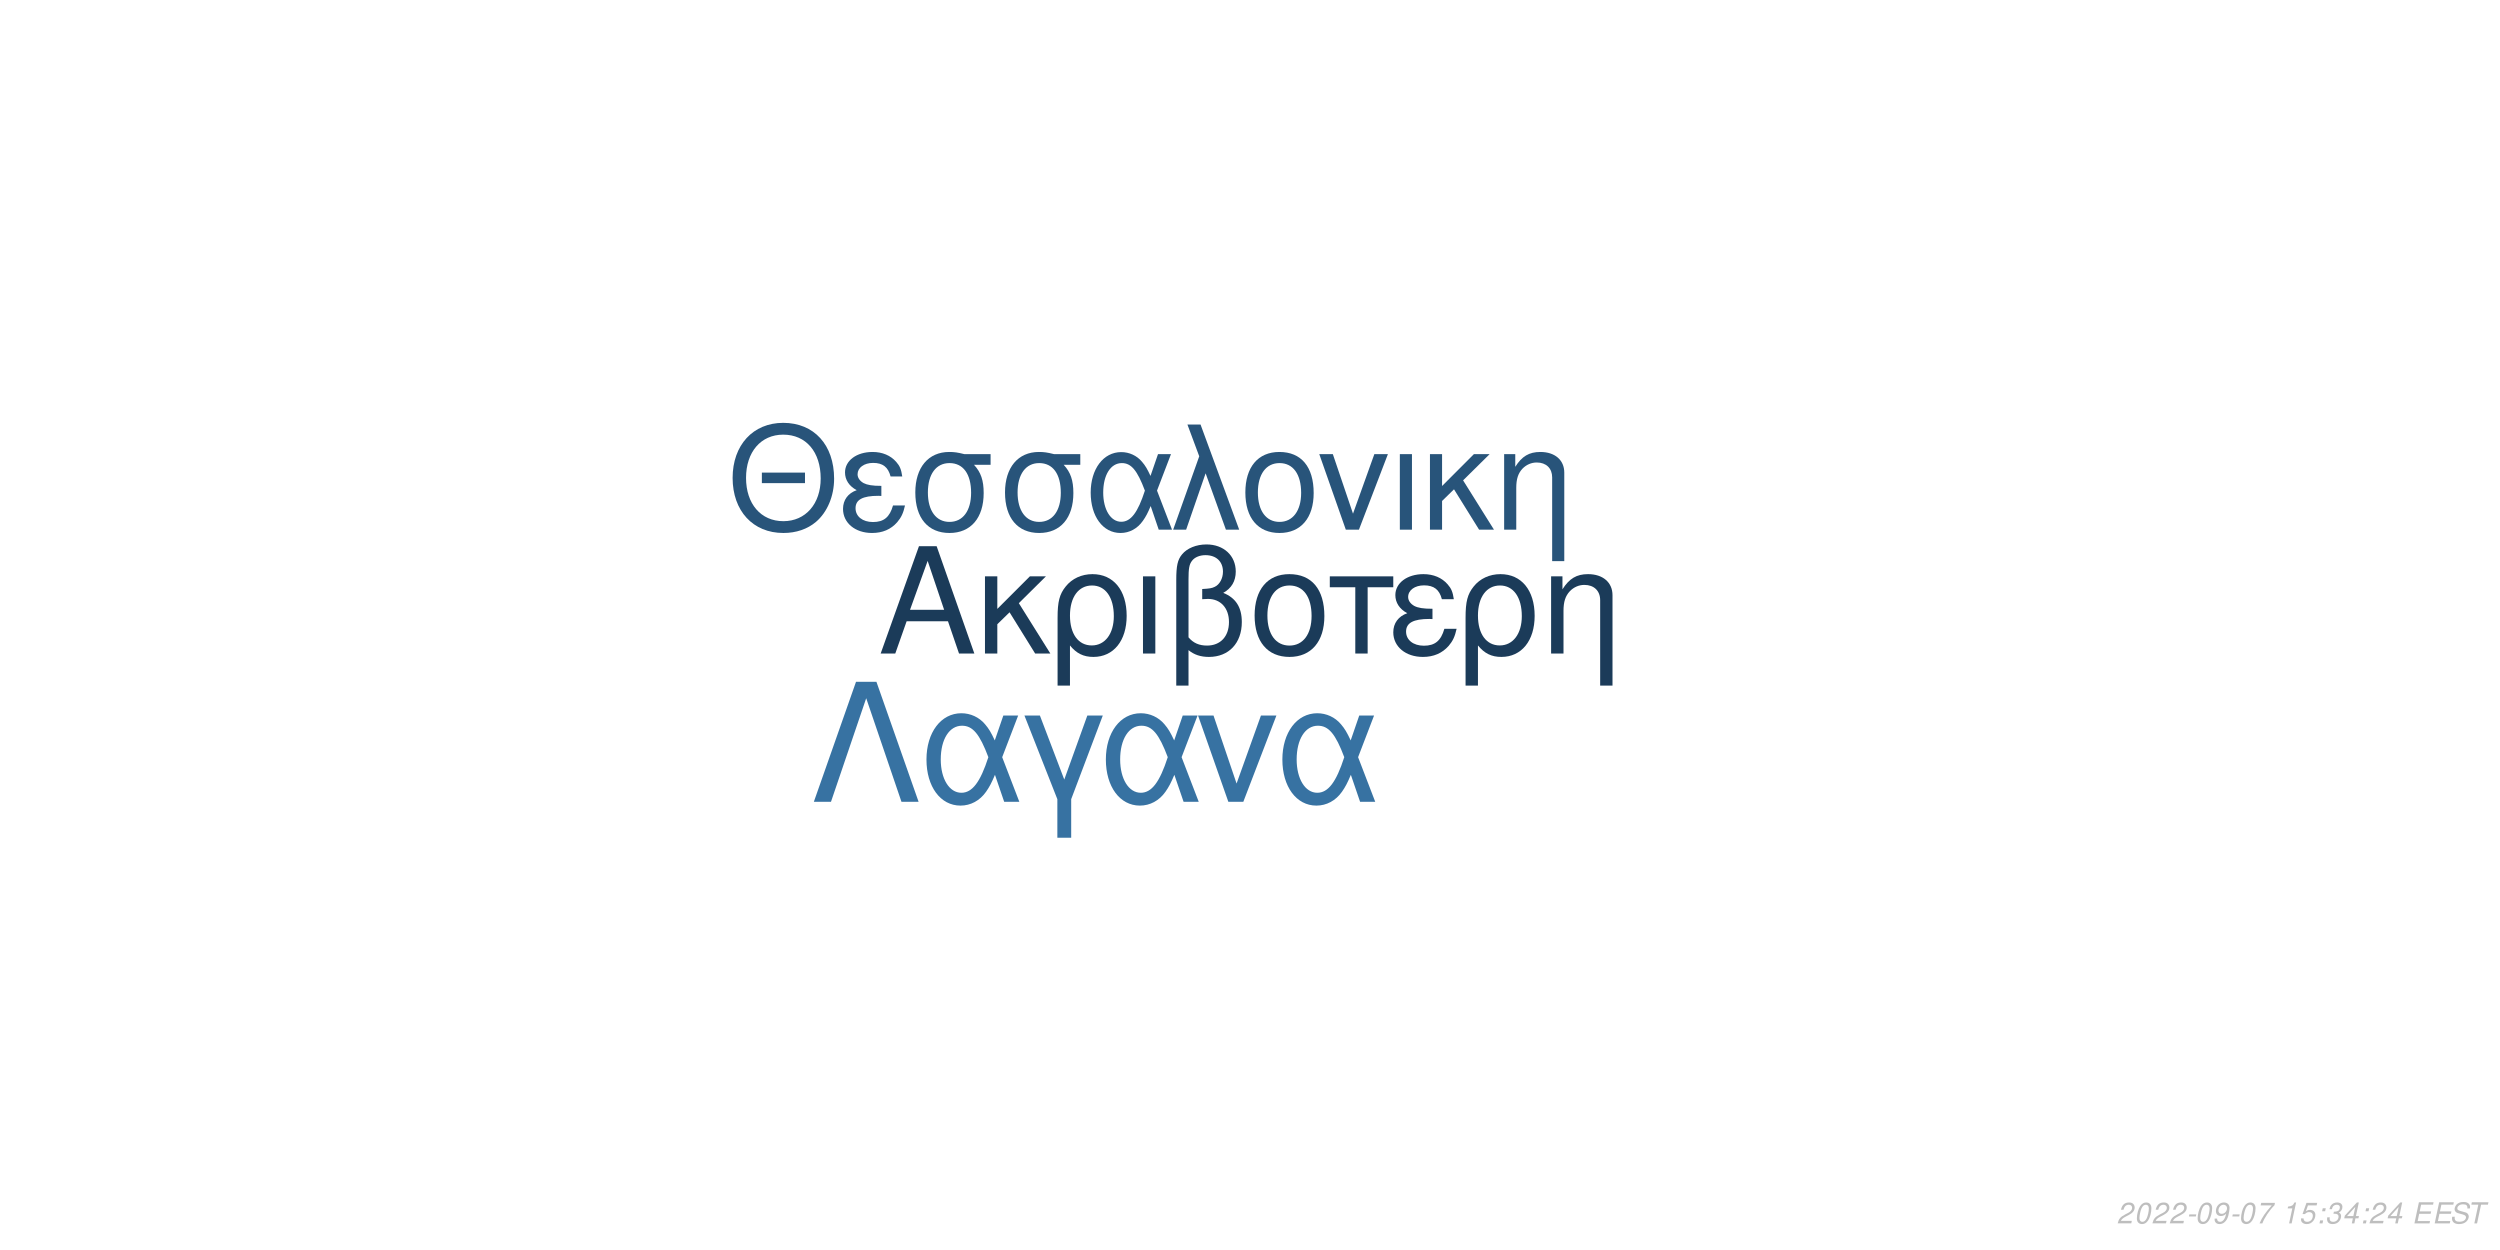
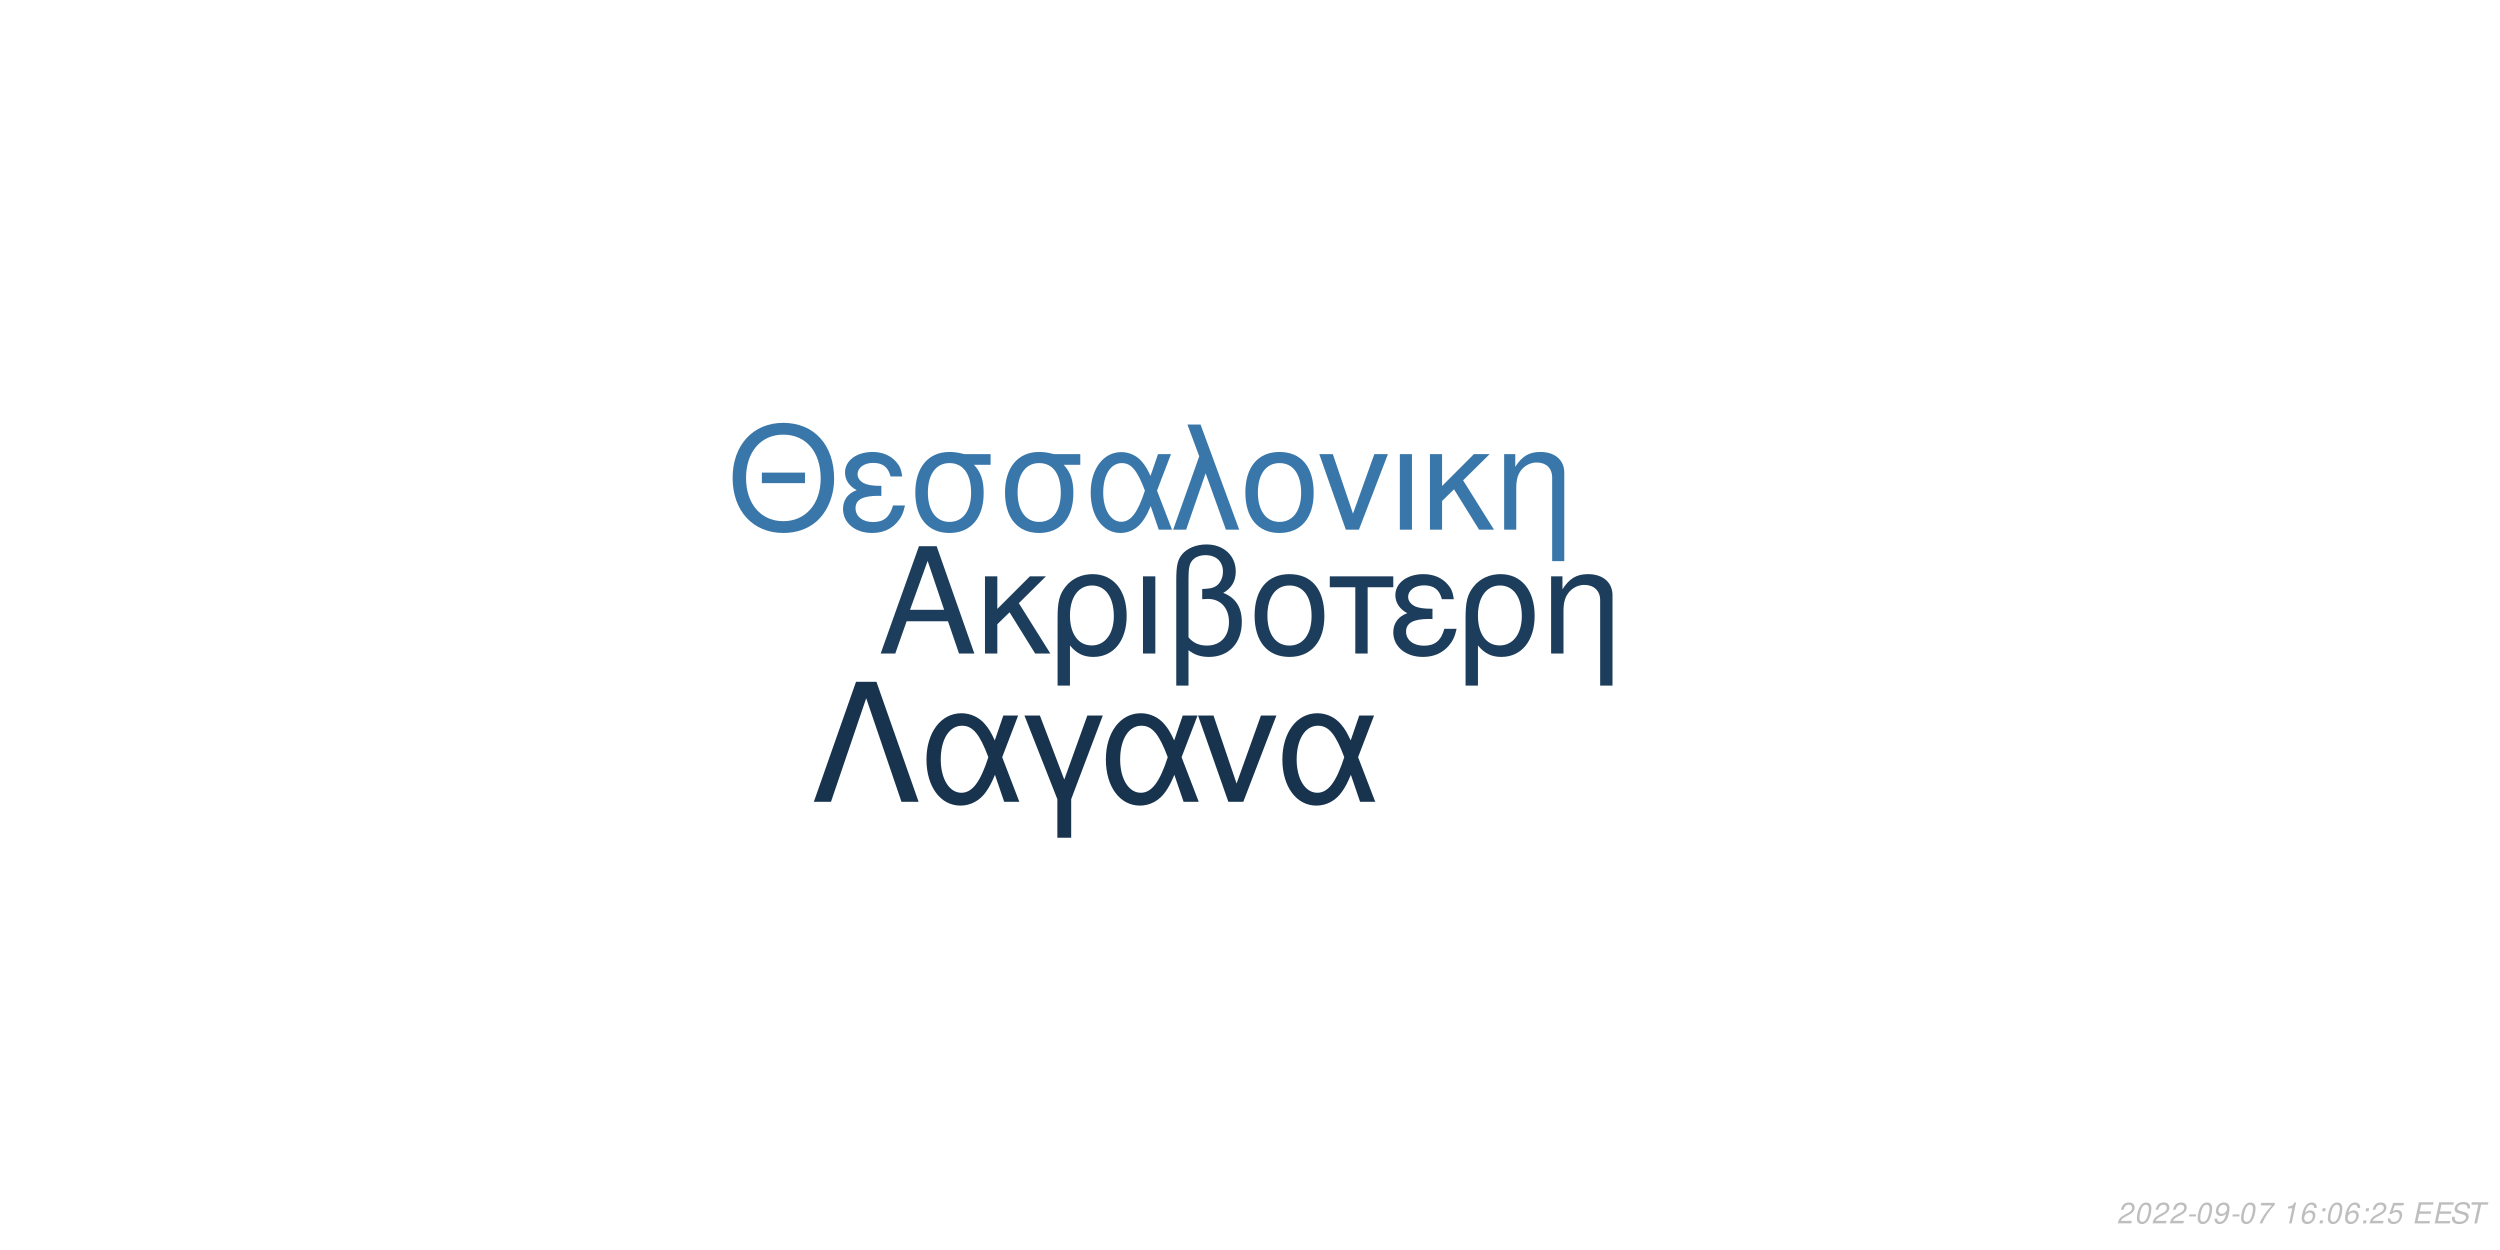
<svg xmlns="http://www.w3.org/2000/svg" xmlns:xlink="http://www.w3.org/1999/xlink" width="864pt" height="432pt" viewBox="0 0 864 432" version="1.1">
  <defs>
    <g>
      <symbol overflow="visible" id="glyph0-0">
        <path style="stroke:none;" d="" />
      </symbol>
      <symbol overflow="visible" id="glyph0-1">
        <path style="stroke:none;" d="M 24.125 -11.141 L 27.938 0 L 33.234 0 L 20.203 -37.094 L 14.094 -37.094 L 0.859 0 L 5.906 0 L 9.828 -11.141 Z M 22.797 -15.109 L 11 -15.109 L 17.094 -32.016 Z M 22.797 -15.109 " />
      </symbol>
      <symbol overflow="visible" id="glyph0-2">
        <path style="stroke:none;" d="M 7.172 -15.422 L 7.172 -26.672 L 2.906 -26.672 L 2.906 0 L 7.172 0 L 7.172 -10.125 L 11.406 -14.25 L 20.25 0 L 25.5 0 L 14.609 -17.406 L 23.969 -26.672 L 18.422 -26.672 Z M 7.172 -15.422 " />
      </symbol>
      <symbol overflow="visible" id="glyph0-3">
        <path style="stroke:none;" d="M 3 11.094 L 7.281 11.094 L 7.281 -2.797 C 9.516 -0.047 11.953 1.172 15.375 1.172 C 22.344 1.172 26.875 -4.422 26.875 -13.031 C 26.875 -21.891 22.297 -27.438 15.062 -27.438 C 11.297 -27.438 7.984 -25.906 5.797 -23.156 C 3.672 -20.516 3 -17.969 3 -12.359 Z M 14.906 -23.516 C 19.547 -23.516 22.438 -19.438 22.438 -12.922 C 22.438 -6.812 19.391 -2.797 14.812 -2.797 C 10.172 -2.797 7.281 -6.766 7.281 -13.125 C 7.281 -19.484 10.234 -23.516 14.906 -23.516 Z M 14.906 -23.516 " />
      </symbol>
      <symbol overflow="visible" id="glyph0-4">
        <path style="stroke:none;" d="M 3.516 0 L 7.781 0 L 7.781 -26.672 L 3.516 -26.672 Z M 3.516 0 " />
      </symbol>
      <symbol overflow="visible" id="glyph0-5">
        <path style="stroke:none;" d="M 4.016 11.094 L 8.25 11.094 L 8.25 -1.172 C 10.172 0.406 12.422 1.172 15.312 1.172 C 22.188 1.172 26.672 -3.609 26.672 -10.891 C 26.672 -15.984 24.578 -19.234 20.25 -20.969 C 23.109 -22.547 24.578 -25.031 24.578 -28.344 C 24.578 -33.844 20.406 -37.703 14.453 -37.703 C 10.938 -37.703 7.734 -36.391 6 -34.25 C 4.484 -32.422 4.016 -30.328 4.016 -25.391 Z M 8.25 -25.656 C 8.25 -29.359 8.5 -30.844 9.469 -32.062 C 10.375 -33.281 12.156 -34 14.094 -34 C 17.812 -34 20.156 -31.812 20.156 -28.297 C 20.156 -25.953 18.984 -23.812 17.297 -23.047 C 16.281 -22.547 15.469 -22.438 12.984 -22.297 L 12.984 -18.781 C 13.734 -18.828 14.344 -18.875 14.969 -18.875 C 19.344 -18.875 22.234 -15.719 22.234 -10.891 C 22.234 -5.906 19.281 -2.75 14.656 -2.75 C 11.953 -2.75 9.922 -3.609 8.25 -5.594 Z M 8.25 -25.656 " />
      </symbol>
      <symbol overflow="visible" id="glyph0-6">
        <path style="stroke:none;" d="M 14.094 -27.438 C 6.562 -27.438 2.094 -22.094 2.094 -13.125 C 2.094 -4.125 6.562 1.172 14.141 1.172 C 21.672 1.172 26.203 -4.172 26.203 -12.922 C 26.203 -22.188 21.828 -27.438 14.094 -27.438 Z M 14.141 -23.516 C 18.938 -23.516 21.781 -19.594 21.781 -12.984 C 21.781 -6.672 18.828 -2.75 14.141 -2.75 C 9.422 -2.75 6.516 -6.672 6.516 -13.125 C 6.516 -19.594 9.422 -23.516 14.141 -23.516 Z M 14.141 -23.516 " />
      </symbol>
      <symbol overflow="visible" id="glyph0-7">
        <path style="stroke:none;" d="M 7.891 0 L 12.156 0 L 12.156 -22.906 L 21.016 -22.906 L 21.016 -26.672 L -0.922 -26.672 L -0.922 -22.906 L 7.891 -22.906 Z M 7.891 0 " />
      </symbol>
      <symbol overflow="visible" id="glyph0-8">
        <path style="stroke:none;" d="M 14.562 -15.469 C 11.344 -15.469 9.562 -15.781 8.297 -16.438 C 6.922 -17.203 6.156 -18.328 6.156 -19.547 C 6.156 -21.891 8.453 -23.562 11.656 -23.562 C 15.062 -23.562 16.953 -22.094 17.812 -18.781 L 21.938 -18.781 C 21.578 -21.266 21.062 -22.5 19.797 -23.922 C 17.812 -26.203 14.906 -27.438 11.453 -27.438 C 5.797 -27.438 1.734 -24.375 1.734 -20.203 C 1.734 -17.609 3.156 -15.375 5.859 -13.938 C 2.797 -12.875 1.016 -10.484 1.016 -7.328 C 1.016 -2.391 5.297 1.172 11.25 1.172 C 14.969 1.172 17.906 -0.109 20.156 -2.641 C 21.578 -4.328 22.297 -5.797 22.906 -8.547 L 18.672 -8.547 C 17.5 -4.422 15.422 -2.703 11.609 -2.703 C 7.938 -2.703 5.438 -4.688 5.438 -7.578 C 5.438 -10.578 7.938 -11.953 13.484 -11.953 C 13.641 -11.953 14.094 -11.953 14.562 -11.906 Z M 14.562 -15.469 " />
      </symbol>
      <symbol overflow="visible" id="glyph0-9">
        <path style="stroke:none;" d="M 3.562 -26.672 L 3.562 0 L 7.844 0 L 7.844 -14.703 C 7.844 -17.906 8.5 -19.891 10.031 -21.531 C 11.406 -22.953 13.188 -23.719 15.062 -23.719 C 18.375 -23.719 20.516 -21.672 20.516 -18.469 L 20.516 11.094 L 24.781 11.094 L 24.781 -20.156 C 24.781 -24.578 21.469 -27.438 16.328 -27.438 C 12.359 -27.438 9.828 -25.906 7.484 -22.188 L 7.484 -26.672 Z M 3.562 -26.672 " />
      </symbol>
      <symbol overflow="visible" id="glyph1-0">
        <path style="stroke:none;" d="" />
      </symbol>
      <symbol overflow="visible" id="glyph1-1">
        <path style="stroke:none;" d="M 26.859 -19.734 L 11.953 -19.734 L 11.953 -16.094 L 26.859 -16.094 Z M 19.328 -36.922 C 8.922 -36.922 1.844 -29.25 1.844 -17.891 C 1.844 -6.484 8.875 1.141 19.391 1.141 C 23.812 1.141 27.703 -0.203 30.641 -2.688 C 34.578 -6.031 36.922 -11.656 36.922 -17.594 C 36.922 -29.297 30 -36.922 19.328 -36.922 Z M 19.328 -32.844 C 27.203 -32.844 32.281 -26.906 32.281 -17.688 C 32.281 -8.922 27.062 -2.938 19.391 -2.938 C 11.609 -2.938 6.484 -8.922 6.484 -17.891 C 6.484 -26.859 11.609 -32.844 19.328 -32.844 Z M 19.328 -32.844 " />
      </symbol>
      <symbol overflow="visible" id="glyph1-2">
        <path style="stroke:none;" d="M 14.25 -15.141 C 11.109 -15.141 9.375 -15.453 8.125 -16.094 C 6.781 -16.844 6.031 -17.938 6.031 -19.141 C 6.031 -21.422 8.266 -23.078 11.406 -23.078 C 14.75 -23.078 16.594 -21.625 17.438 -18.391 L 21.469 -18.391 C 21.125 -20.828 20.625 -22.031 19.391 -23.422 C 17.438 -25.656 14.594 -26.859 11.219 -26.859 C 5.688 -26.859 1.688 -23.875 1.688 -19.781 C 1.688 -17.234 3.094 -15.047 5.734 -13.656 C 2.734 -12.609 1 -10.266 1 -7.172 C 1 -2.344 5.188 1.141 11.016 1.141 C 14.656 1.141 17.547 -0.094 19.734 -2.594 C 21.125 -4.234 21.828 -5.688 22.422 -8.375 L 18.281 -8.375 C 17.141 -4.328 15.094 -2.641 11.359 -2.641 C 7.766 -2.641 5.328 -4.578 5.328 -7.422 C 5.328 -10.359 7.766 -11.703 13.203 -11.703 C 13.359 -11.703 13.797 -11.703 14.25 -11.656 Z M 14.25 -15.141 " />
      </symbol>
      <symbol overflow="visible" id="glyph1-3">
        <path style="stroke:none;" d="M 29 -26.109 L 19.938 -26.109 C 17.594 -26.703 16.438 -26.859 14.703 -26.859 C 7.469 -26.859 2.984 -21.469 2.984 -12.859 C 2.984 -4.031 7.375 1.141 14.797 1.141 C 22.172 1.141 26.609 -4.078 26.609 -12.656 C 26.609 -17.047 25.656 -19.828 23.266 -22.422 L 29 -22.422 Z M 14.797 -23.016 C 19.531 -23.016 22.266 -19.234 22.266 -12.75 C 22.266 -6.531 19.438 -2.688 14.797 -2.688 C 10.172 -2.688 7.328 -6.531 7.328 -12.859 C 7.328 -19.188 10.172 -23.016 14.797 -23.016 Z M 14.797 -23.016 " />
      </symbol>
      <symbol overflow="visible" id="glyph1-4">
        <path style="stroke:none;" d="M 29.344 -26.109 L 24.859 -26.109 L 22.266 -18.578 C 21.125 -21.031 20.484 -22.125 19.328 -23.469 C 17.547 -25.609 14.906 -26.812 12.156 -26.812 C 5.984 -26.812 1.594 -20.984 1.594 -12.812 C 1.594 -4.578 5.828 1.141 11.906 1.141 C 14.953 1.141 17.734 -0.344 19.625 -3.047 C 20.672 -4.531 21.281 -5.688 22.328 -8.172 L 25.109 0 L 29.703 0 L 24.516 -13.5 Z M 20.328 -13.5 C 17.891 -5.922 15.453 -2.734 12.156 -2.734 C 8.516 -2.734 5.922 -6.922 5.922 -12.812 C 5.922 -18.938 8.516 -23.016 12.359 -23.016 C 15.594 -23.016 17.688 -20.531 20.328 -13.5 Z M 20.328 -13.5 " />
      </symbol>
      <symbol overflow="visible" id="glyph1-5">
        <path style="stroke:none;" d="M 1.094 0 L 5.578 0 L 12.312 -19.484 L 19.328 0 L 23.922 0 L 10.562 -36.328 L 6.031 -36.328 L 10.109 -25.359 Z M 1.094 0 " />
      </symbol>
      <symbol overflow="visible" id="glyph1-6">
        <path style="stroke:none;" d="M 13.797 -26.859 C 6.422 -26.859 2.047 -21.625 2.047 -12.859 C 2.047 -4.031 6.422 1.141 13.859 1.141 C 21.234 1.141 25.656 -4.078 25.656 -12.656 C 25.656 -21.719 21.375 -26.859 13.797 -26.859 Z M 13.859 -23.016 C 18.531 -23.016 21.328 -19.188 21.328 -12.703 C 21.328 -6.531 18.438 -2.688 13.859 -2.688 C 9.219 -2.688 6.375 -6.531 6.375 -12.859 C 6.375 -19.188 9.219 -23.016 13.859 -23.016 Z M 13.859 -23.016 " />
      </symbol>
      <symbol overflow="visible" id="glyph1-7">
        <path style="stroke:none;" d="M 14.297 0 L 24.312 -26.109 L 19.625 -26.109 L 12.25 -5.531 L 5.281 -26.109 L 0.594 -26.109 L 9.766 0 Z M 14.297 0 " />
      </symbol>
      <symbol overflow="visible" id="glyph1-8">
        <path style="stroke:none;" d="M 3.438 0 L 7.625 0 L 7.625 -26.109 L 3.438 -26.109 Z M 3.438 0 " />
      </symbol>
      <symbol overflow="visible" id="glyph1-9">
        <path style="stroke:none;" d="M 7.031 -15.094 L 7.031 -26.109 L 2.844 -26.109 L 2.844 0 L 7.031 0 L 7.031 -9.922 L 11.156 -13.953 L 19.828 0 L 24.969 0 L 14.297 -17.047 L 23.469 -26.109 L 18.031 -26.109 Z M 7.031 -15.094 " />
      </symbol>
      <symbol overflow="visible" id="glyph1-10">
        <path style="stroke:none;" d="M 3.484 -26.109 L 3.484 0 L 7.672 0 L 7.672 -14.406 C 7.672 -17.547 8.328 -19.484 9.812 -21.078 C 11.156 -22.469 12.906 -23.219 14.75 -23.219 C 17.984 -23.219 20.078 -21.234 20.078 -18.094 L 20.078 10.859 L 24.266 10.859 L 24.266 -19.734 C 24.266 -24.062 21.031 -26.859 16 -26.859 C 12.109 -26.859 9.609 -25.359 7.328 -21.719 L 7.328 -26.109 Z M 3.484 -26.109 " />
      </symbol>
      <symbol overflow="visible" id="glyph2-0">
        <path style="stroke:none;" d="" />
      </symbol>
      <symbol overflow="visible" id="glyph2-1">
        <path style="stroke:none;" d="M 22.531 -41.484 L 15.484 -41.484 L 0.906 0 L 6.828 0 L 19 -35.797 L 31.188 0 L 37.109 0 Z M 22.531 -41.484 " />
      </symbol>
      <symbol overflow="visible" id="glyph2-2">
        <path style="stroke:none;" d="M 33.516 -29.812 L 28.391 -29.812 L 25.438 -21.219 C 24.125 -24.016 23.391 -25.266 22.078 -26.797 C 20.031 -29.25 17.016 -30.609 13.891 -30.609 C 6.828 -30.609 1.828 -23.953 1.828 -14.625 C 1.828 -5.234 6.656 1.312 13.594 1.312 C 17.078 1.312 20.266 -0.391 22.422 -3.469 C 23.609 -5.172 24.297 -6.484 25.5 -9.328 L 28.688 0 L 33.922 0 L 28 -15.422 Z M 23.219 -15.422 C 20.422 -6.766 17.641 -3.125 13.891 -3.125 C 9.734 -3.125 6.766 -7.906 6.766 -14.625 C 6.766 -21.625 9.734 -26.297 14.109 -26.297 C 17.812 -26.297 20.203 -23.453 23.219 -15.422 Z M 23.219 -15.422 " />
      </symbol>
      <symbol overflow="visible" id="glyph2-3">
        <path style="stroke:none;" d="M 12.062 12.406 L 16.844 12.406 L 16.844 -0.906 L 27.766 -29.812 L 22.422 -29.812 L 14.453 -7.688 L 6.031 -29.812 L 0.688 -29.812 L 12.062 -0.906 Z M 12.062 12.406 " />
      </symbol>
      <symbol overflow="visible" id="glyph2-4">
        <path style="stroke:none;" d="M 16.328 0 L 27.766 -29.812 L 22.422 -29.812 L 14 -6.312 L 6.031 -29.812 L 0.688 -29.812 L 11.156 0 Z M 16.328 0 " />
      </symbol>
      <symbol overflow="visible" id="glyph3-0">
        <path style="stroke:none;" d="" />
      </symbol>
      <symbol overflow="visible" id="glyph3-1">
        <path style="stroke:none;" d="M 5.234 -0.875 L 1.469 -0.875 C 1.641 -1.375 2.203 -1.891 3.109 -2.344 L 4.234 -2.938 C 5.562 -3.625 6.219 -4.469 6.219 -5.484 C 6.219 -5.938 6.062 -6.359 5.797 -6.656 C 5.469 -7.047 4.984 -7.234 4.312 -7.234 C 2.766 -7.234 1.891 -6.453 1.484 -4.734 L 2.375 -4.734 C 2.484 -5.188 2.609 -5.484 2.797 -5.75 C 3.094 -6.203 3.609 -6.453 4.188 -6.453 C 4.891 -6.453 5.344 -6.031 5.344 -5.375 C 5.344 -4.703 4.859 -4.094 4.016 -3.656 L 2.984 -3.125 C 1.234 -2.188 0.797 -1.656 0.344 -0.016 L 5.047 -0.016 Z M 5.234 -0.875 " />
      </symbol>
      <symbol overflow="visible" id="glyph3-2">
        <path style="stroke:none;" d="M 4.203 -7.234 C 3.375 -7.234 2.688 -6.812 2.125 -5.984 C 1.484 -5.047 0.984 -3.188 0.984 -1.734 C 0.984 -1.109 1.172 -0.562 1.484 -0.266 C 1.797 0.047 2.281 0.234 2.766 0.234 C 3.625 0.234 4.281 -0.156 4.859 -1.016 C 5.516 -1.953 6 -3.797 6 -5.266 C 6 -6.5 5.328 -7.234 4.203 -7.234 Z M 4.094 -6.453 C 4.734 -6.453 5.125 -5.984 5.125 -5.156 C 5.125 -4.203 4.781 -2.625 4.406 -1.812 C 3.984 -0.938 3.516 -0.547 2.875 -0.547 C 2.25 -0.547 1.875 -1.031 1.875 -1.828 C 1.875 -2.797 2.203 -4.344 2.594 -5.203 C 2.984 -6.047 3.453 -6.453 4.094 -6.453 Z M 4.094 -6.453 " />
      </symbol>
      <symbol overflow="visible" id="glyph3-3">
        <path style="stroke:none;" d="M 3.516 -3.125 L 1.125 -3.125 L 0.969 -2.406 L 3.359 -2.406 Z M 3.516 -3.125 " />
      </symbol>
      <symbol overflow="visible" id="glyph3-4">
        <path style="stroke:none;" d="M 0.844 -1.656 C 0.844 -1.547 0.844 -1.438 0.844 -1.375 C 0.844 -0.406 1.531 0.234 2.578 0.234 C 3.203 0.234 3.766 0.016 4.297 -0.438 C 4.938 -1 5.312 -1.656 5.594 -2.719 C 5.844 -3.672 6.016 -4.766 6.016 -5.375 C 6.016 -5.844 5.844 -6.328 5.547 -6.656 C 5.203 -7.031 4.703 -7.234 4.062 -7.234 C 2.516 -7.234 1.297 -5.938 1.297 -4.266 C 1.297 -3.203 1.984 -2.547 3.047 -2.547 C 3.484 -2.547 3.953 -2.672 4.281 -2.891 C 4.406 -2.984 4.547 -3.078 4.828 -3.344 C 4.438 -1.484 3.703 -0.547 2.703 -0.547 C 2.109 -0.547 1.719 -0.938 1.719 -1.547 L 1.719 -1.656 Z M 3.953 -6.453 C 4.625 -6.453 5.141 -5.953 5.141 -5.281 C 5.141 -4.188 4.312 -3.312 3.297 -3.312 C 2.594 -3.312 2.172 -3.734 2.172 -4.453 C 2.172 -5.562 2.984 -6.453 3.953 -6.453 Z M 3.953 -6.453 " />
      </symbol>
      <symbol overflow="visible" id="glyph3-5">
        <path style="stroke:none;" d="M 6.703 -7.094 L 1.953 -7.094 L 1.766 -6.219 L 5.594 -6.219 C 3.344 -3.688 2.266 -2.109 1.375 0 L 2.344 0 C 3.031 -1.906 4.828 -4.594 6.547 -6.281 Z M 6.703 -7.094 " />
      </symbol>
      <symbol overflow="visible" id="glyph3-6">
        <path style="stroke:none;" d="" />
      </symbol>
      <symbol overflow="visible" id="glyph3-7">
        <path style="stroke:none;" d="M 3.703 -5.188 L 2.594 0 L 3.469 0 L 5.016 -7.234 L 4.438 -7.234 C 3.906 -6.156 3.688 -6.016 2.234 -5.812 L 2.109 -5.188 Z M 3.703 -5.188 " />
      </symbol>
      <symbol overflow="visible" id="glyph3-8">
-         <path style="stroke:none;" d="M 6.297 -7.094 L 2.594 -7.094 L 1.234 -3.234 L 2.047 -3.234 C 2.656 -3.766 2.938 -3.906 3.531 -3.906 C 4.328 -3.906 4.797 -3.453 4.797 -2.688 C 4.797 -1.438 3.969 -0.547 2.828 -0.547 C 2.031 -0.547 1.609 -0.938 1.578 -1.734 L 0.703 -1.734 L 0.703 -1.516 C 0.703 -0.938 0.844 -0.547 1.188 -0.266 C 1.562 0.062 2.078 0.234 2.703 0.234 C 3.656 0.234 4.391 -0.156 4.984 -0.922 C 5.422 -1.5 5.672 -2.234 5.672 -2.953 C 5.672 -4 4.938 -4.672 3.812 -4.672 C 3.328 -4.672 2.906 -4.547 2.406 -4.234 L 3.109 -6.219 L 6.109 -6.219 Z M 6.297 -7.094 " />
+         <path style="stroke:none;" d="M 6.125 -5.344 L 6.141 -5.625 C 6.141 -6.609 5.453 -7.234 4.391 -7.234 C 3.438 -7.234 2.641 -6.719 2.016 -5.703 C 1.422 -4.781 0.938 -2.953 0.938 -1.688 C 0.938 -0.516 1.688 0.234 2.859 0.234 C 3.703 0.234 4.438 -0.156 5 -0.875 C 5.406 -1.422 5.672 -2.156 5.672 -2.766 C 5.672 -3.812 4.969 -4.5 3.906 -4.5 C 3.234 -4.5 2.672 -4.234 2.094 -3.625 C 2.406 -5.375 3.234 -6.453 4.25 -6.453 C 4.703 -6.453 5.062 -6.234 5.172 -5.844 C 5.203 -5.719 5.234 -5.578 5.25 -5.344 Z M 3.656 -3.734 C 4.344 -3.734 4.797 -3.281 4.797 -2.625 C 4.797 -1.469 3.984 -0.547 2.984 -0.547 C 2.297 -0.547 1.812 -1.047 1.812 -1.766 C 1.812 -2.859 2.625 -3.734 3.656 -3.734 Z M 3.656 -3.734 " />
      </symbol>
      <symbol overflow="visible" id="glyph3-9">
        <path style="stroke:none;" d="M 2.359 -1.031 L 1.312 -1.031 L 1.094 0 L 2.141 0 Z M 3.266 -5.234 L 2.219 -5.234 L 2 -4.203 L 3.047 -4.203 Z M 3.266 -5.234 " />
      </symbol>
      <symbol overflow="visible" id="glyph3-10">
-         <path style="stroke:none;" d="M 2.922 -3.312 C 3.125 -3.344 3.234 -3.344 3.375 -3.344 C 4.203 -3.344 4.688 -3 4.688 -2.406 C 4.688 -1.312 3.906 -0.547 2.781 -0.547 C 2.047 -0.547 1.594 -0.938 1.594 -1.562 C 1.594 -1.719 1.609 -1.844 1.656 -2.094 L 0.766 -2.094 C 0.734 -1.797 0.719 -1.641 0.719 -1.469 C 0.719 -0.375 1.406 0.234 2.641 0.234 C 3.547 0.234 4.297 -0.078 4.812 -0.656 C 5.266 -1.156 5.562 -1.875 5.562 -2.547 C 5.562 -3.125 5.344 -3.453 4.797 -3.734 C 5.641 -4.234 6.016 -4.844 6.016 -5.734 C 6.016 -6.656 5.312 -7.234 4.203 -7.234 C 3.375 -7.234 2.672 -6.938 2.188 -6.375 C 1.891 -6.031 1.703 -5.641 1.516 -4.906 L 2.391 -4.906 C 2.5 -5.359 2.594 -5.594 2.734 -5.812 C 3.047 -6.234 3.516 -6.453 4.078 -6.453 C 4.734 -6.453 5.141 -6.125 5.141 -5.578 C 5.141 -5.188 5.016 -4.797 4.797 -4.547 C 4.516 -4.234 4 -4.062 3.266 -4.062 L 3.078 -4.062 Z M 2.922 -3.312 " />
+         <path style="stroke:none;" d="M 6.297 -7.094 L 2.594 -7.094 L 1.234 -3.234 L 2.047 -3.234 C 2.656 -3.766 2.938 -3.906 3.531 -3.906 C 4.328 -3.906 4.797 -3.453 4.797 -2.688 C 4.797 -1.438 3.969 -0.547 2.828 -0.547 C 2.031 -0.547 1.609 -0.938 1.578 -1.734 L 0.703 -1.734 L 0.703 -1.516 C 0.703 -0.938 0.844 -0.547 1.188 -0.266 C 1.562 0.062 2.078 0.234 2.703 0.234 C 3.656 0.234 4.391 -0.156 4.984 -0.922 C 5.422 -1.5 5.672 -2.234 5.672 -2.953 C 5.672 -4 4.938 -4.672 3.812 -4.672 C 3.328 -4.672 2.906 -4.547 2.406 -4.234 L 3.109 -6.219 L 6.109 -6.219 Z M 6.297 -7.094 " />
      </symbol>
      <symbol overflow="visible" id="glyph3-11">
-         <path style="stroke:none;" d="M 3.625 -1.75 L 3.266 0 L 4.141 0 L 4.516 -1.75 L 5.562 -1.75 L 5.734 -2.531 L 4.688 -2.531 L 5.688 -7.234 L 5.016 -7.234 L 0.844 -2.672 L 0.641 -1.75 Z M 3.797 -2.531 L 1.594 -2.531 L 4.469 -5.703 Z M 3.797 -2.531 " />
+         <path style="stroke:none;" d="M 2.547 -3.312 L 6.5 -3.312 L 6.688 -4.141 L 2.719 -4.141 L 3.219 -6.469 L 7.344 -6.469 L 7.516 -7.297 L 2.453 -7.297 L 0.906 0 L 6.125 0 L 6.297 -0.812 L 2.016 -0.812 Z M 2.547 -3.312 " />
      </symbol>
      <symbol overflow="visible" id="glyph3-12">
-         <path style="stroke:none;" d="M 2.547 -3.312 L 6.5 -3.312 L 6.688 -4.141 L 2.719 -4.141 L 3.219 -6.469 L 7.344 -6.469 L 7.516 -7.297 L 2.453 -7.297 L 0.906 0 L 6.125 0 L 6.297 -0.812 L 2.016 -0.812 Z M 2.547 -3.312 " />
+         <path style="stroke:none;" d="M 7.062 -5.156 C 7.125 -5.438 7.141 -5.562 7.141 -5.703 C 7.141 -6.156 6.938 -6.594 6.594 -6.891 C 6.188 -7.25 5.656 -7.406 4.875 -7.406 C 3.844 -7.406 3.047 -7.125 2.5 -6.562 C 2.094 -6.141 1.781 -5.438 1.781 -4.922 C 1.781 -4.297 2.219 -3.766 2.891 -3.562 L 4.594 -3.094 C 5.406 -2.859 5.734 -2.578 5.734 -2.094 C 5.734 -1.781 5.547 -1.406 5.266 -1.141 C 4.844 -0.766 4.266 -0.578 3.453 -0.578 C 2.328 -0.578 1.812 -0.984 1.812 -1.906 C 1.812 -2.047 1.812 -2.125 1.844 -2.312 L 0.984 -2.312 C 0.906 -2.062 0.891 -1.906 0.891 -1.688 C 0.891 -0.484 1.797 0.234 3.297 0.234 C 4.359 0.234 5.234 -0.062 5.812 -0.609 C 6.344 -1.078 6.688 -1.797 6.688 -2.375 C 6.688 -2.641 6.609 -2.906 6.453 -3.156 C 6.234 -3.5 5.938 -3.703 5.469 -3.828 L 3.75 -4.312 C 2.984 -4.547 2.734 -4.734 2.734 -5.188 C 2.734 -5.547 2.875 -5.844 3.188 -6.109 C 3.547 -6.438 4.031 -6.594 4.703 -6.594 C 5.266 -6.594 5.688 -6.484 5.906 -6.297 C 6.094 -6.125 6.219 -5.797 6.219 -5.516 C 6.219 -5.422 6.203 -5.344 6.188 -5.156 Z M 7.062 -5.156 " />
      </symbol>
      <symbol overflow="visible" id="glyph3-13">
-         <path style="stroke:none;" d="M 7.062 -5.156 C 7.125 -5.438 7.141 -5.562 7.141 -5.703 C 7.141 -6.156 6.938 -6.594 6.594 -6.891 C 6.188 -7.25 5.656 -7.406 4.875 -7.406 C 3.844 -7.406 3.047 -7.125 2.5 -6.562 C 2.094 -6.141 1.781 -5.438 1.781 -4.922 C 1.781 -4.297 2.219 -3.766 2.891 -3.562 L 4.594 -3.094 C 5.406 -2.859 5.734 -2.578 5.734 -2.094 C 5.734 -1.781 5.547 -1.406 5.266 -1.141 C 4.844 -0.766 4.266 -0.578 3.453 -0.578 C 2.328 -0.578 1.812 -0.984 1.812 -1.906 C 1.812 -2.047 1.812 -2.125 1.844 -2.312 L 0.984 -2.312 C 0.906 -2.062 0.891 -1.906 0.891 -1.688 C 0.891 -0.484 1.797 0.234 3.297 0.234 C 4.359 0.234 5.234 -0.062 5.812 -0.609 C 6.344 -1.078 6.688 -1.797 6.688 -2.375 C 6.688 -2.641 6.609 -2.906 6.453 -3.156 C 6.234 -3.5 5.938 -3.703 5.469 -3.828 L 3.75 -4.312 C 2.984 -4.547 2.734 -4.734 2.734 -5.188 C 2.734 -5.547 2.875 -5.844 3.188 -6.109 C 3.547 -6.438 4.031 -6.594 4.703 -6.594 C 5.266 -6.594 5.688 -6.484 5.906 -6.297 C 6.094 -6.125 6.219 -5.797 6.219 -5.516 C 6.219 -5.422 6.203 -5.344 6.188 -5.156 Z M 7.062 -5.156 " />
-       </symbol>
-       <symbol overflow="visible" id="glyph3-14">
        <path style="stroke:none;" d="M 4.938 -6.469 L 7.312 -6.469 L 7.484 -7.297 L 1.75 -7.297 L 1.578 -6.469 L 3.984 -6.469 L 2.609 0 L 3.547 0 Z M 4.938 -6.469 " />
      </symbol>
    </g>
  </defs>
  <g id="surface1">
    <rect x="0" y="0" width="864" height="432" style="fill:rgb(100%,100%,100%);fill-opacity:1;stroke:none;" />
-     <g style="fill:rgb(10.588%,23.137%,34.902%);fill-opacity:1;">
+     <g style="fill:rgb(10.98%,23.922%,35.686%);fill-opacity:1;">
      <use xlink:href="#glyph0-1" x="303.5" y="225.861" />
      <use xlink:href="#glyph0-2" x="337.5" y="225.861" />
      <use xlink:href="#glyph0-3" x="362.5" y="225.861" />
      <use xlink:href="#glyph0-4" x="391.5" y="225.861" />
      <use xlink:href="#glyph0-5" x="402.5" y="225.861" />
      <use xlink:href="#glyph0-6" x="431.5" y="225.861" />
      <use xlink:href="#glyph0-7" x="460.5" y="225.861" />
      <use xlink:href="#glyph0-8" x="480.5" y="225.861" />
      <use xlink:href="#glyph0-3" x="503.5" y="225.861" />
      <use xlink:href="#glyph0-9" x="532.5" y="225.861" />
    </g>
-     <g style="fill:rgb(15.686%,32.941%,47.843%);fill-opacity:1;">
+     <g style="fill:rgb(22.353%,46.667%,66.667%);fill-opacity:1;">
      <use xlink:href="#glyph1-1" x="251.348" y="183.058" />
      <use xlink:href="#glyph1-2" x="290.348" y="183.058" />
      <use xlink:href="#glyph1-3" x="313.348" y="183.058" />
      <use xlink:href="#glyph1-3" x="344.348" y="183.058" />
      <use xlink:href="#glyph1-4" x="375.348" y="183.058" />
      <use xlink:href="#glyph1-5" x="404.348" y="183.058" />
      <use xlink:href="#glyph1-6" x="428.348" y="183.058" />
      <use xlink:href="#glyph1-7" x="455.348" y="183.058" />
      <use xlink:href="#glyph1-8" x="480.348" y="183.058" />
      <use xlink:href="#glyph1-9" x="491.348" y="183.058" />
      <use xlink:href="#glyph1-10" x="516.348" y="183.058" />
    </g>
-     <g style="fill:rgb(21.569%,44.706%,63.529%);fill-opacity:1;">
+     <g style="fill:rgb(9.02%,20%,30.588%);fill-opacity:1;">
      <use xlink:href="#glyph2-1" x="280.359" y="277.105" />
      <use xlink:href="#glyph2-2" x="318.359" y="277.105" />
      <use xlink:href="#glyph2-3" x="353.359" y="277.105" />
      <use xlink:href="#glyph2-2" x="380.359" y="277.105" />
      <use xlink:href="#glyph2-4" x="413.359" y="277.105" />
      <use xlink:href="#glyph2-2" x="441.359" y="277.105" />
    </g>
    <g style="fill:rgb(74.51%,74.51%,74.51%);fill-opacity:1;">
      <use xlink:href="#glyph3-1" x="731.52" y="422.81" />
      <use xlink:href="#glyph3-2" x="737.52" y="422.81" />
      <use xlink:href="#glyph3-1" x="743.52" y="422.81" />
      <use xlink:href="#glyph3-1" x="749.52" y="422.81" />
      <use xlink:href="#glyph3-3" x="755.52" y="422.81" />
      <use xlink:href="#glyph3-2" x="758.52" y="422.81" />
      <use xlink:href="#glyph3-4" x="764.52" y="422.81" />
      <use xlink:href="#glyph3-3" x="770.52" y="422.81" />
      <use xlink:href="#glyph3-2" x="773.52" y="422.81" />
      <use xlink:href="#glyph3-5" x="779.52" y="422.81" />
      <use xlink:href="#glyph3-6" x="785.52" y="422.81" />
      <use xlink:href="#glyph3-7" x="788.52" y="422.81" />
      <use xlink:href="#glyph3-8" x="794.52" y="422.81" />
      <use xlink:href="#glyph3-9" x="800.52" y="422.81" />
-       <use xlink:href="#glyph3-10" x="803.52" y="422.81" />
-       <use xlink:href="#glyph3-11" x="809.52" y="422.81" />
+       <use xlink:href="#glyph3-2" x="803.52" y="422.81" />
+       <use xlink:href="#glyph3-8" x="809.52" y="422.81" />
      <use xlink:href="#glyph3-9" x="815.52" y="422.81" />
      <use xlink:href="#glyph3-1" x="818.52" y="422.81" />
-       <use xlink:href="#glyph3-11" x="824.52" y="422.81" />
+       <use xlink:href="#glyph3-10" x="824.52" y="422.81" />
      <use xlink:href="#glyph3-6" x="830.52" y="422.81" />
-       <use xlink:href="#glyph3-12" x="833.52" y="422.81" />
-       <use xlink:href="#glyph3-12" x="840.52" y="422.81" />
-       <use xlink:href="#glyph3-13" x="846.52" y="422.81" />
-       <use xlink:href="#glyph3-14" x="852.52" y="422.81" />
+       <use xlink:href="#glyph3-11" x="833.52" y="422.81" />
+       <use xlink:href="#glyph3-11" x="840.52" y="422.81" />
+       <use xlink:href="#glyph3-12" x="846.52" y="422.81" />
+       <use xlink:href="#glyph3-13" x="852.52" y="422.81" />
    </g>
  </g>
</svg>
